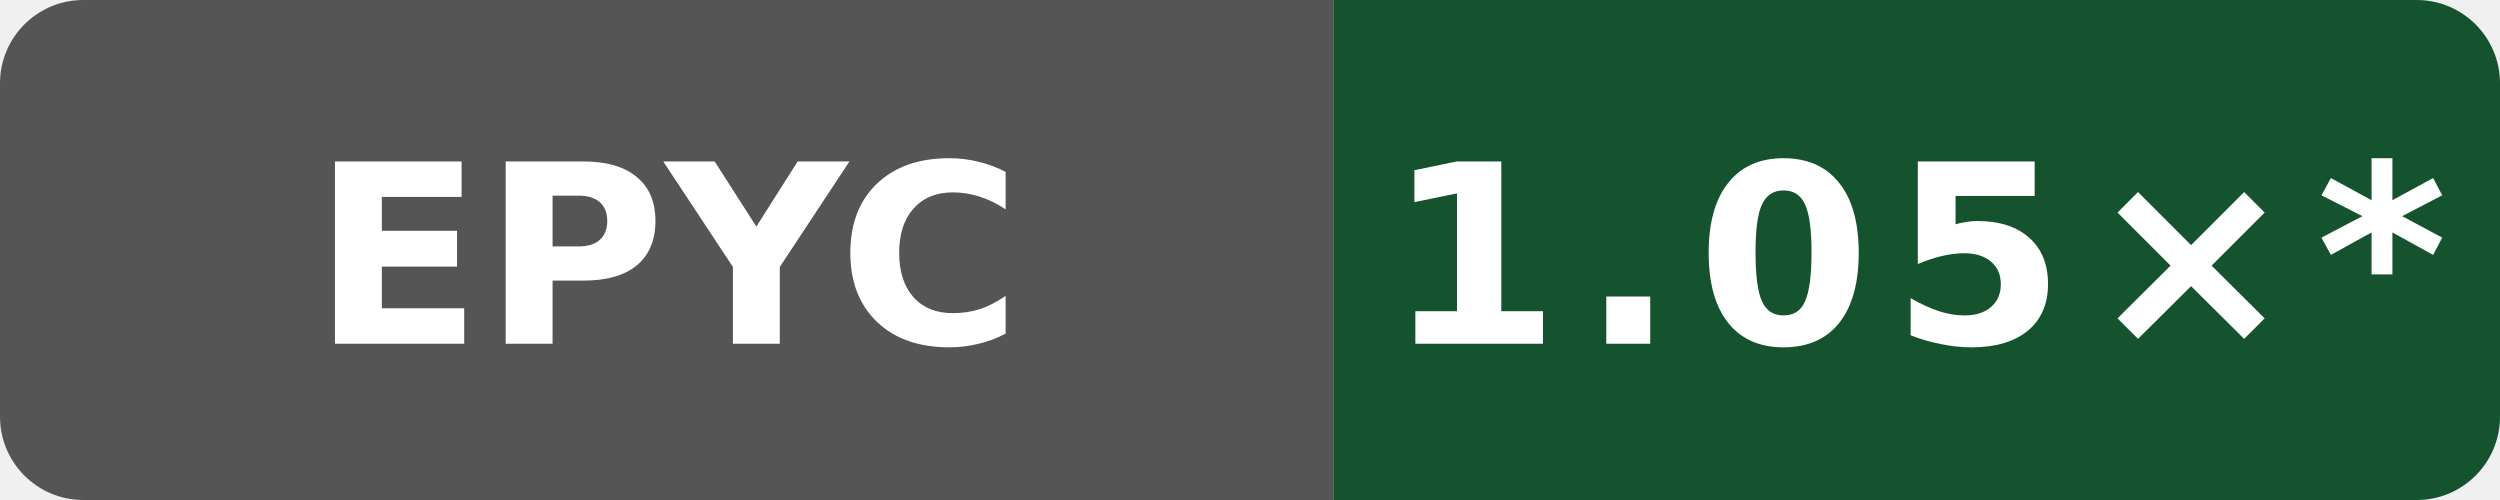
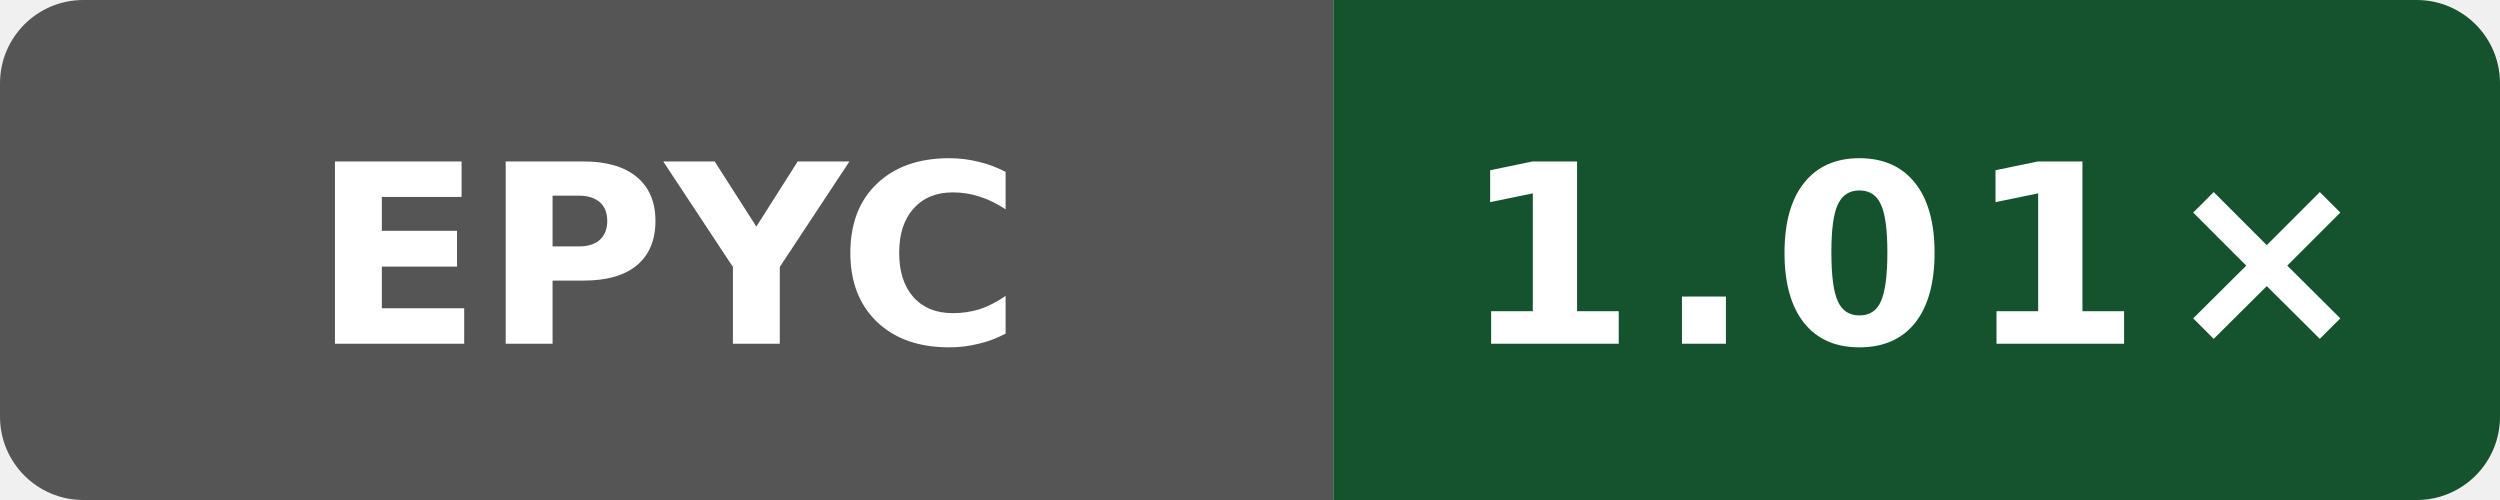
- <svg xmlns="http://www.w3.org/2000/svg" data-original-label="Wasm scalar runtime vs Clang; AMD EPYC 7763 64-Core Processor; revision bb09801053e48486beebe014071a71353ce9be0b" data-original-message="1.05×" width="120" height="24" viewBox="0 0 120 24" role="img" aria-label="Wasm scalar runtime vs Clang; AMD EPYC 7763 64-Core Processor; revision bb09801053e48486beebe014071a71353ce9be0b; measured bb09801053e48486beebe014071a71353ce9be0b; 10 commits behind main: 1.05×*">
+ <svg xmlns="http://www.w3.org/2000/svg" data-original-label="Wasm scalar runtime vs Clang; AMD EPYC 9V45 96-Core Processor; revision b8749c61550bdf9b4d65e7e01182a1f856100a46" data-original-message="1.01×" width="120" height="24" viewBox="0 0 120 24" role="img" aria-label="Wasm scalar runtime vs Clang; AMD EPYC 9V45 96-Core Processor; revision b8749c61550bdf9b4d65e7e01182a1f856100a46; measured b8749c61550bdf9b4d65e7e01182a1f856100a46; 0 commits behind main: 1.01×">
  <defs>
    <clipPath id="badge">
      <rect width="120" height="24" rx="4" />
    </clipPath>
  </defs>
  <g clip-path="url(#badge)">
    <rect width="64" height="24" fill="#555" />
    <rect x="64" width="56" height="24" fill="#14532d" />
  </g>
  <text x="32" y="16.5" fill="#fff" text-anchor="middle" font-family="Verdana,Geneva,DejaVu Sans,sans-serif" font-size="12" font-weight="700" textLength="31" lengthAdjust="spacingAndGlyphs">EPYC</text>
-   <text x="92" y="16.5" fill="#fff" text-anchor="middle" font-family="Verdana,Geneva,DejaVu Sans,sans-serif" font-size="12" font-weight="700" letter-spacing="1" textLength="44" lengthAdjust="spacingAndGlyphs">1.05×*</text>
+   <text x="92" y="16.5" fill="#fff" text-anchor="middle" font-family="Verdana,Geneva,DejaVu Sans,sans-serif" font-size="12" font-weight="700" letter-spacing="1" textLength="39" lengthAdjust="spacingAndGlyphs">1.01×</text>
</svg>
